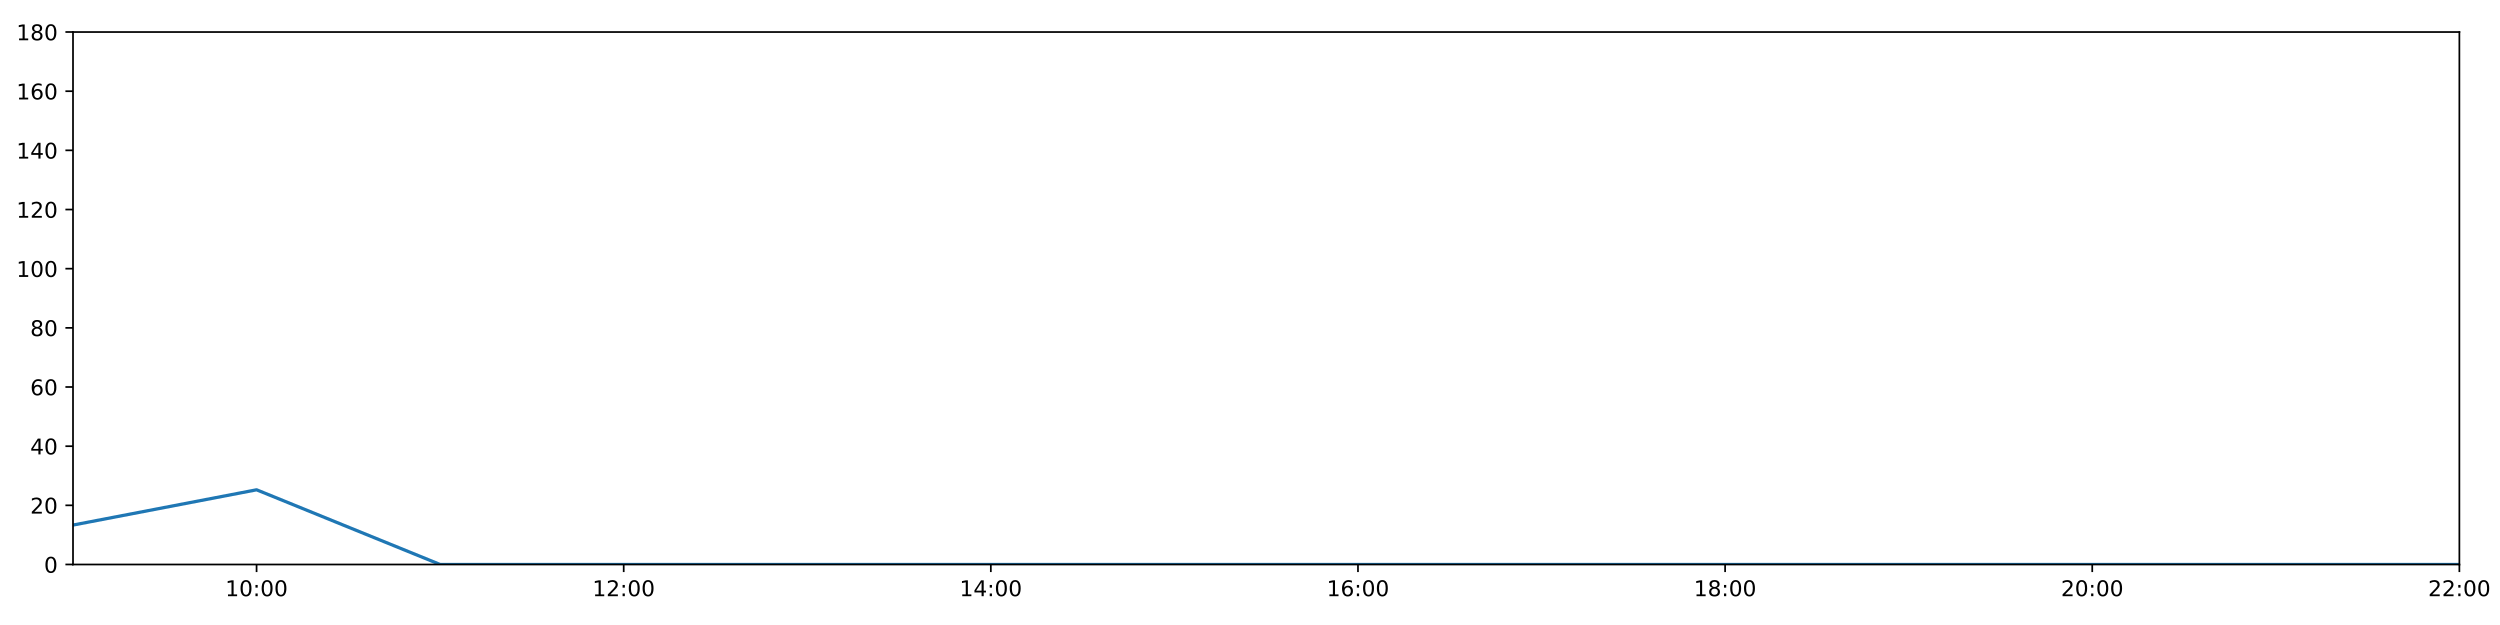
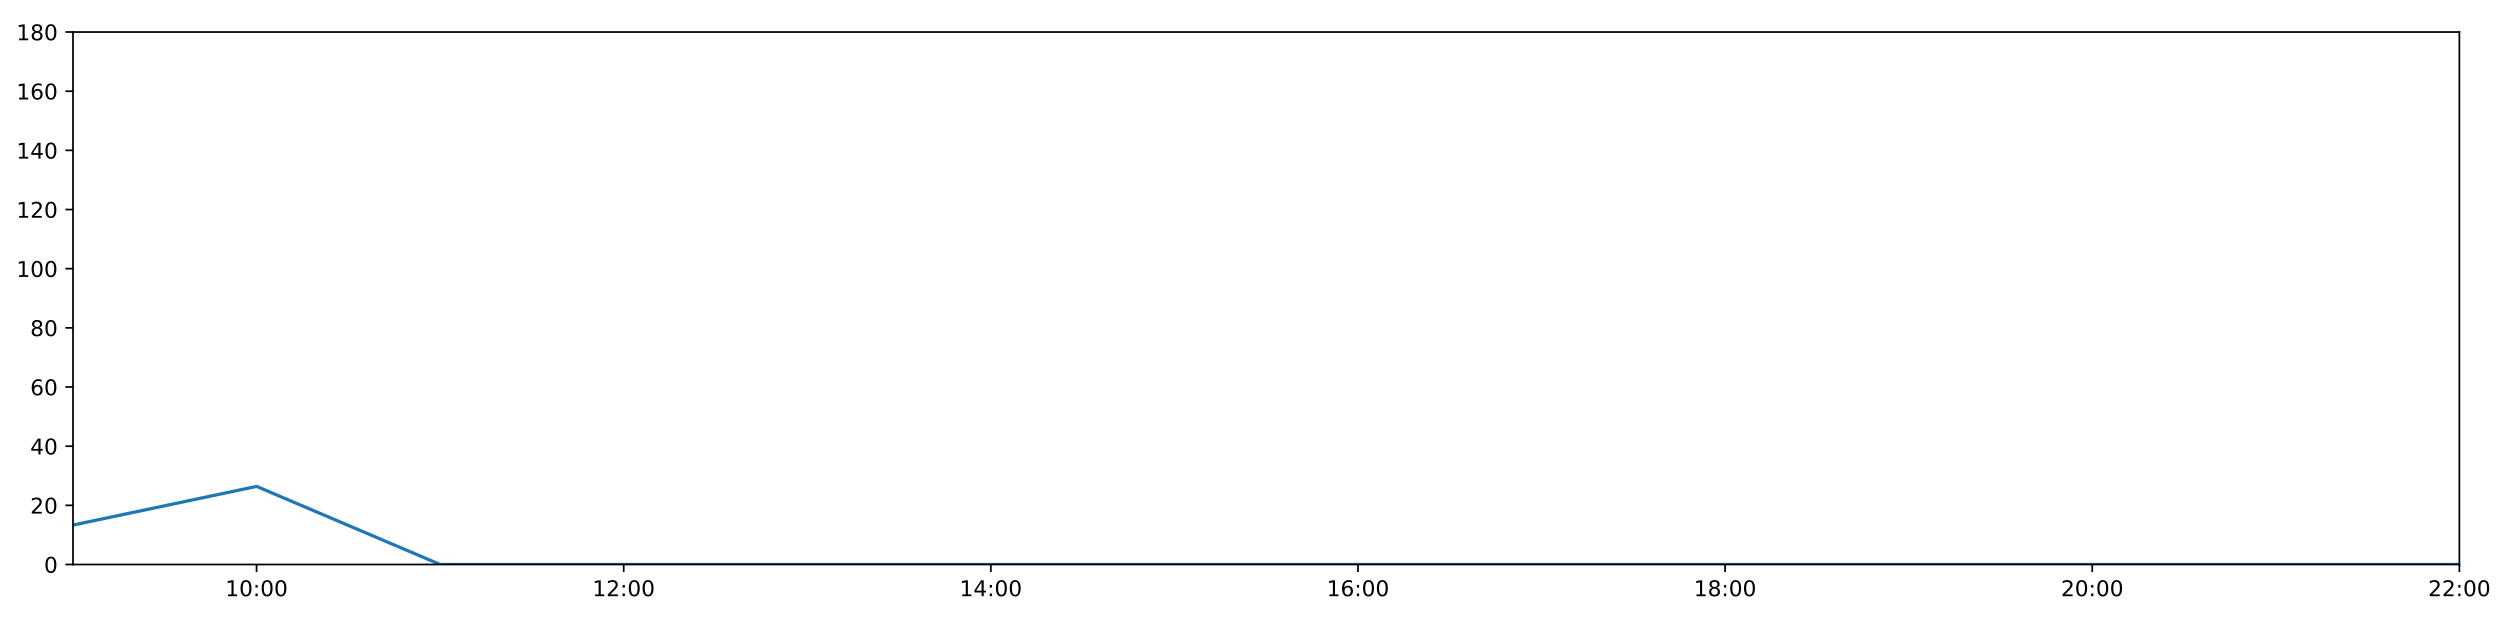
<svg xmlns="http://www.w3.org/2000/svg" xmlns:xlink="http://www.w3.org/1999/xlink" height="288pt" version="1.1" viewBox="0 0 1152 288" width="1152pt">
  <defs>
    <style type="text/css">
*{stroke-linecap:butt;stroke-linejoin:round;}
  </style>
  </defs>
  <g id="figure_1">
    <g id="patch_1">
      <path d="M 0 288  L 1152 288  L 1152 0  L 0 0  z " style="fill:#ffffff;" />
    </g>
    <g id="axes_1">
      <g id="patch_2">
        <path d="M 33.64 260.12  L 1133.28 260.12  L 1133.28 14.76  L 33.64 14.76  z " style="fill:#ffffff;" />
      </g>
      <g id="matplotlib.axis_1">
        <g id="xtick_1">
          <g id="line2d_1">
            <defs>
-               <path d="M 0 0  L 0 3.5  " id="mcd111d3fca" style="stroke:#000000;stroke-width:0.8;" />
-             </defs>
-             <g>
-               <use style="stroke:#000000;stroke-width:0.8;" x="118.228" xlink:href="#mcd111d3fca" y="260.12" />
+               <path d="M 0 0  L 0 3.5  " id="m2954e76941" style="stroke:#000000;stroke-width:0.8;" />
+             </defs>
+             <g>
+               <use style="stroke:#000000;stroke-width:0.8;" x="118.228" xlink:href="#m2954e76941" y="260.12" />
            </g>
          </g>
          <g id="text_1">
            <defs>
              <path d="M 12.406 8.297  L 28.516 8.297  L 28.516 63.922  L 10.984 60.406  L 10.984 69.391  L 28.422 72.906  L 38.281 72.906  L 38.281 8.297  L 54.391 8.297  L 54.391 0  L 12.406 0  z " id="DejaVuSans-49" />
              <path d="M 31.781 66.406  Q 24.172 66.406 20.328 58.906  Q 16.5 51.422 16.5 36.375  Q 16.5 21.391 20.328 13.891  Q 24.172 6.391 31.781 6.391  Q 39.453 6.391 43.281 13.891  Q 47.125 21.391 47.125 36.375  Q 47.125 51.422 43.281 58.906  Q 39.453 66.406 31.781 66.406  z M 31.781 74.219  Q 44.047 74.219 50.516 64.516  Q 56.984 54.828 56.984 36.375  Q 56.984 17.969 50.516 8.266  Q 44.047 -1.422 31.781 -1.422  Q 19.531 -1.422 13.062 8.266  Q 6.594 17.969 6.594 36.375  Q 6.594 54.828 13.062 64.516  Q 19.531 74.219 31.781 74.219  z " id="DejaVuSans-48" />
              <path d="M 11.719 12.406  L 22.016 12.406  L 22.016 0  L 11.719 0  z M 11.719 51.703  L 22.016 51.703  L 22.016 39.312  L 11.719 39.312  z " id="DejaVuSans-58" />
            </defs>
            <g transform="translate(103.8183 274.7184)scale(0.1 -0.1)">
              <use xlink:href="#DejaVuSans-49" />
              <use x="63.623" xlink:href="#DejaVuSans-48" />
              <use x="127.246" xlink:href="#DejaVuSans-58" />
              <use x="160.938" xlink:href="#DejaVuSans-48" />
              <use x="224.561" xlink:href="#DejaVuSans-48" />
            </g>
          </g>
        </g>
        <g id="xtick_2">
          <g id="line2d_2">
            <g>
-               <use style="stroke:#000000;stroke-width:0.8;" x="287.403" xlink:href="#mcd111d3fca" y="260.12" />
+               <use style="stroke:#000000;stroke-width:0.8;" x="287.403" xlink:href="#m2954e76941" y="260.12" />
            </g>
          </g>
          <g id="text_2">
            <defs>
              <path d="M 19.188 8.297  L 53.609 8.297  L 53.609 0  L 7.328 0  L 7.328 8.297  Q 12.938 14.109 22.625 23.891  Q 32.328 33.688 34.812 36.531  Q 39.547 41.844 41.422 45.531  Q 43.312 49.219 43.312 52.781  Q 43.312 58.594 39.234 62.25  Q 35.156 65.922 28.609 65.922  Q 23.969 65.922 18.812 64.312  Q 13.672 62.703 7.812 59.422  L 7.812 69.391  Q 13.766 71.781 18.938 73  Q 24.125 74.219 28.422 74.219  Q 39.75 74.219 46.484 68.547  Q 53.219 62.891 53.219 53.422  Q 53.219 48.922 51.531 44.891  Q 49.859 40.875 45.406 35.406  Q 44.188 33.984 37.641 27.219  Q 31.109 20.453 19.188 8.297  z " id="DejaVuSans-50" />
            </defs>
            <g transform="translate(272.9937 274.7184)scale(0.1 -0.1)">
              <use xlink:href="#DejaVuSans-49" />
              <use x="63.623" xlink:href="#DejaVuSans-50" />
              <use x="127.246" xlink:href="#DejaVuSans-58" />
              <use x="160.938" xlink:href="#DejaVuSans-48" />
              <use x="224.561" xlink:href="#DejaVuSans-48" />
            </g>
          </g>
        </g>
        <g id="xtick_3">
          <g id="line2d_3">
            <g>
-               <use style="stroke:#000000;stroke-width:0.8;" x="456.578" xlink:href="#mcd111d3fca" y="260.12" />
+               <use style="stroke:#000000;stroke-width:0.8;" x="456.578" xlink:href="#m2954e76941" y="260.12" />
            </g>
          </g>
          <g id="text_3">
            <defs>
              <path d="M 37.797 64.312  L 12.891 25.391  L 37.797 25.391  z M 35.203 72.906  L 47.609 72.906  L 47.609 25.391  L 58.016 25.391  L 58.016 17.188  L 47.609 17.188  L 47.609 0  L 37.797 0  L 37.797 17.188  L 4.891 17.188  L 4.891 26.703  z " id="DejaVuSans-52" />
            </defs>
            <g transform="translate(442.1691 274.7184)scale(0.1 -0.1)">
              <use xlink:href="#DejaVuSans-49" />
              <use x="63.623" xlink:href="#DejaVuSans-52" />
              <use x="127.246" xlink:href="#DejaVuSans-58" />
              <use x="160.938" xlink:href="#DejaVuSans-48" />
              <use x="224.561" xlink:href="#DejaVuSans-48" />
            </g>
          </g>
        </g>
        <g id="xtick_4">
          <g id="line2d_4">
            <g>
-               <use style="stroke:#000000;stroke-width:0.8;" x="625.754" xlink:href="#mcd111d3fca" y="260.12" />
+               <use style="stroke:#000000;stroke-width:0.8;" x="625.754" xlink:href="#m2954e76941" y="260.12" />
            </g>
          </g>
          <g id="text_4">
            <defs>
              <path d="M 33.016 40.375  Q 26.375 40.375 22.484 35.828  Q 18.609 31.297 18.609 23.391  Q 18.609 15.531 22.484 10.953  Q 26.375 6.391 33.016 6.391  Q 39.656 6.391 43.531 10.953  Q 47.406 15.531 47.406 23.391  Q 47.406 31.297 43.531 35.828  Q 39.656 40.375 33.016 40.375  z M 52.594 71.297  L 52.594 62.312  Q 48.875 64.062 45.094 64.984  Q 41.312 65.922 37.594 65.922  Q 27.828 65.922 22.672 59.328  Q 17.531 52.734 16.797 39.406  Q 19.672 43.656 24.016 45.922  Q 28.375 48.188 33.594 48.188  Q 44.578 48.188 50.953 41.516  Q 57.328 34.859 57.328 23.391  Q 57.328 12.156 50.688 5.359  Q 44.047 -1.422 33.016 -1.422  Q 20.359 -1.422 13.672 8.266  Q 6.984 17.969 6.984 36.375  Q 6.984 53.656 15.188 63.938  Q 23.391 74.219 37.203 74.219  Q 40.922 74.219 44.703 73.484  Q 48.484 72.75 52.594 71.297  z " id="DejaVuSans-54" />
            </defs>
            <g transform="translate(611.3445 274.7184)scale(0.1 -0.1)">
              <use xlink:href="#DejaVuSans-49" />
              <use x="63.623" xlink:href="#DejaVuSans-54" />
              <use x="127.246" xlink:href="#DejaVuSans-58" />
              <use x="160.938" xlink:href="#DejaVuSans-48" />
              <use x="224.561" xlink:href="#DejaVuSans-48" />
            </g>
          </g>
        </g>
        <g id="xtick_5">
          <g id="line2d_5">
            <g>
-               <use style="stroke:#000000;stroke-width:0.8;" x="794.929" xlink:href="#mcd111d3fca" y="260.12" />
+               <use style="stroke:#000000;stroke-width:0.8;" x="794.929" xlink:href="#m2954e76941" y="260.12" />
            </g>
          </g>
          <g id="text_5">
            <defs>
              <path d="M 31.781 34.625  Q 24.75 34.625 20.719 30.859  Q 16.703 27.094 16.703 20.516  Q 16.703 13.922 20.719 10.156  Q 24.75 6.391 31.781 6.391  Q 38.812 6.391 42.859 10.172  Q 46.922 13.969 46.922 20.516  Q 46.922 27.094 42.891 30.859  Q 38.875 34.625 31.781 34.625  z M 21.922 38.812  Q 15.578 40.375 12.031 44.719  Q 8.5 49.078 8.5 55.328  Q 8.5 64.062 14.719 69.141  Q 20.953 74.219 31.781 74.219  Q 42.672 74.219 48.875 69.141  Q 55.078 64.062 55.078 55.328  Q 55.078 49.078 51.531 44.719  Q 48 40.375 41.703 38.812  Q 48.828 37.156 52.797 32.312  Q 56.781 27.484 56.781 20.516  Q 56.781 9.906 50.312 4.234  Q 43.844 -1.422 31.781 -1.422  Q 19.734 -1.422 13.25 4.234  Q 6.781 9.906 6.781 20.516  Q 6.781 27.484 10.781 32.312  Q 14.797 37.156 21.922 38.812  z M 18.312 54.391  Q 18.312 48.734 21.844 45.562  Q 25.391 42.391 31.781 42.391  Q 38.141 42.391 41.719 45.562  Q 45.312 48.734 45.312 54.391  Q 45.312 60.062 41.719 63.234  Q 38.141 66.406 31.781 66.406  Q 25.391 66.406 21.844 63.234  Q 18.312 60.062 18.312 54.391  z " id="DejaVuSans-56" />
            </defs>
            <g transform="translate(780.5199 274.7184)scale(0.1 -0.1)">
              <use xlink:href="#DejaVuSans-49" />
              <use x="63.623" xlink:href="#DejaVuSans-56" />
              <use x="127.246" xlink:href="#DejaVuSans-58" />
              <use x="160.938" xlink:href="#DejaVuSans-48" />
              <use x="224.561" xlink:href="#DejaVuSans-48" />
            </g>
          </g>
        </g>
        <g id="xtick_6">
          <g id="line2d_6">
            <g>
-               <use style="stroke:#000000;stroke-width:0.8;" x="964.105" xlink:href="#mcd111d3fca" y="260.12" />
+               <use style="stroke:#000000;stroke-width:0.8;" x="964.105" xlink:href="#m2954e76941" y="260.12" />
            </g>
          </g>
          <g id="text_6">
            <g transform="translate(949.6952 274.7184)scale(0.1 -0.1)">
              <use xlink:href="#DejaVuSans-50" />
              <use x="63.623" xlink:href="#DejaVuSans-48" />
              <use x="127.246" xlink:href="#DejaVuSans-58" />
              <use x="160.938" xlink:href="#DejaVuSans-48" />
              <use x="224.561" xlink:href="#DejaVuSans-48" />
            </g>
          </g>
        </g>
        <g id="xtick_7">
          <g id="line2d_7">
            <g>
-               <use style="stroke:#000000;stroke-width:0.8;" x="1133.28" xlink:href="#mcd111d3fca" y="260.12" />
+               <use style="stroke:#000000;stroke-width:0.8;" x="1133.28" xlink:href="#m2954e76941" y="260.12" />
            </g>
          </g>
          <g id="text_7">
            <g transform="translate(1118.871 274.7184)scale(0.1 -0.1)">
              <use xlink:href="#DejaVuSans-50" />
              <use x="63.623" xlink:href="#DejaVuSans-50" />
              <use x="127.246" xlink:href="#DejaVuSans-58" />
              <use x="160.938" xlink:href="#DejaVuSans-48" />
              <use x="224.561" xlink:href="#DejaVuSans-48" />
            </g>
          </g>
        </g>
      </g>
      <g id="matplotlib.axis_2">
        <g id="ytick_1">
          <g id="line2d_8">
            <defs>
-               <path d="M 0 0  L -3.5 0  " id="mc3da841b81" style="stroke:#000000;stroke-width:0.8;" />
-             </defs>
-             <g>
-               <use style="stroke:#000000;stroke-width:0.8;" x="33.64" xlink:href="#mc3da841b81" y="260.12" />
+               <path d="M 0 0  L -3.5 0  " id="mcc19d3a112" style="stroke:#000000;stroke-width:0.8;" />
+             </defs>
+             <g>
+               <use style="stroke:#000000;stroke-width:0.8;" x="33.64" xlink:href="#mcc19d3a112" y="260.12" />
            </g>
          </g>
          <g id="text_8">
            <g transform="translate(20.2775 263.9192)scale(0.1 -0.1)">
              <use xlink:href="#DejaVuSans-48" />
            </g>
          </g>
        </g>
        <g id="ytick_2">
          <g id="line2d_9">
            <g>
-               <use style="stroke:#000000;stroke-width:0.8;" x="33.64" xlink:href="#mc3da841b81" y="232.858" />
+               <use style="stroke:#000000;stroke-width:0.8;" x="33.64" xlink:href="#mcc19d3a112" y="232.858" />
            </g>
          </g>
          <g id="text_9">
            <g transform="translate(13.915 236.657)scale(0.1 -0.1)">
              <use xlink:href="#DejaVuSans-50" />
              <use x="63.623" xlink:href="#DejaVuSans-48" />
            </g>
          </g>
        </g>
        <g id="ytick_3">
          <g id="line2d_10">
            <g>
-               <use style="stroke:#000000;stroke-width:0.8;" x="33.64" xlink:href="#mc3da841b81" y="205.596" />
+               <use style="stroke:#000000;stroke-width:0.8;" x="33.64" xlink:href="#mcc19d3a112" y="205.596" />
            </g>
          </g>
          <g id="text_10">
            <g transform="translate(13.915 209.3948)scale(0.1 -0.1)">
              <use xlink:href="#DejaVuSans-52" />
              <use x="63.623" xlink:href="#DejaVuSans-48" />
            </g>
          </g>
        </g>
        <g id="ytick_4">
          <g id="line2d_11">
            <g>
-               <use style="stroke:#000000;stroke-width:0.8;" x="33.64" xlink:href="#mc3da841b81" y="178.333" />
+               <use style="stroke:#000000;stroke-width:0.8;" x="33.64" xlink:href="#mcc19d3a112" y="178.333" />
            </g>
          </g>
          <g id="text_11">
            <g transform="translate(13.915 182.1326)scale(0.1 -0.1)">
              <use xlink:href="#DejaVuSans-54" />
              <use x="63.623" xlink:href="#DejaVuSans-48" />
            </g>
          </g>
        </g>
        <g id="ytick_5">
          <g id="line2d_12">
            <g>
-               <use style="stroke:#000000;stroke-width:0.8;" x="33.64" xlink:href="#mc3da841b81" y="151.071" />
+               <use style="stroke:#000000;stroke-width:0.8;" x="33.64" xlink:href="#mcc19d3a112" y="151.071" />
            </g>
          </g>
          <g id="text_12">
            <g transform="translate(13.915 154.8703)scale(0.1 -0.1)">
              <use xlink:href="#DejaVuSans-56" />
              <use x="63.623" xlink:href="#DejaVuSans-48" />
            </g>
          </g>
        </g>
        <g id="ytick_6">
          <g id="line2d_13">
            <g>
-               <use style="stroke:#000000;stroke-width:0.8;" x="33.64" xlink:href="#mc3da841b81" y="123.809" />
+               <use style="stroke:#000000;stroke-width:0.8;" x="33.64" xlink:href="#mcc19d3a112" y="123.809" />
            </g>
          </g>
          <g id="text_13">
            <g transform="translate(7.5525 127.6081)scale(0.1 -0.1)">
              <use xlink:href="#DejaVuSans-49" />
              <use x="63.623" xlink:href="#DejaVuSans-48" />
              <use x="127.246" xlink:href="#DejaVuSans-48" />
            </g>
          </g>
        </g>
        <g id="ytick_7">
          <g id="line2d_14">
            <g>
-               <use style="stroke:#000000;stroke-width:0.8;" x="33.64" xlink:href="#mc3da841b81" y="96.547" />
+               <use style="stroke:#000000;stroke-width:0.8;" x="33.64" xlink:href="#mcc19d3a112" y="96.547" />
            </g>
          </g>
          <g id="text_14">
            <g transform="translate(7.5525 100.3459)scale(0.1 -0.1)">
              <use xlink:href="#DejaVuSans-49" />
              <use x="63.623" xlink:href="#DejaVuSans-50" />
              <use x="127.246" xlink:href="#DejaVuSans-48" />
            </g>
          </g>
        </g>
        <g id="ytick_8">
          <g id="line2d_15">
            <g>
-               <use style="stroke:#000000;stroke-width:0.8;" x="33.64" xlink:href="#mc3da841b81" y="69.284" />
+               <use style="stroke:#000000;stroke-width:0.8;" x="33.64" xlink:href="#mcc19d3a112" y="69.284" />
            </g>
          </g>
          <g id="text_15">
            <g transform="translate(7.5525 73.08366)scale(0.1 -0.1)">
              <use xlink:href="#DejaVuSans-49" />
              <use x="63.623" xlink:href="#DejaVuSans-52" />
              <use x="127.246" xlink:href="#DejaVuSans-48" />
            </g>
          </g>
        </g>
        <g id="ytick_9">
          <g id="line2d_16">
            <g>
-               <use style="stroke:#000000;stroke-width:0.8;" x="33.64" xlink:href="#mc3da841b81" y="42.022" />
+               <use style="stroke:#000000;stroke-width:0.8;" x="33.64" xlink:href="#mcc19d3a112" y="42.022" />
            </g>
          </g>
          <g id="text_16">
            <g transform="translate(7.5525 45.82144)scale(0.1 -0.1)">
              <use xlink:href="#DejaVuSans-49" />
              <use x="63.623" xlink:href="#DejaVuSans-54" />
              <use x="127.246" xlink:href="#DejaVuSans-48" />
            </g>
          </g>
        </g>
        <g id="ytick_10">
          <g id="line2d_17">
            <g>
-               <use style="stroke:#000000;stroke-width:0.8;" x="33.64" xlink:href="#mc3da841b81" y="14.76" />
+               <use style="stroke:#000000;stroke-width:0.8;" x="33.64" xlink:href="#mcc19d3a112" y="14.76" />
            </g>
          </g>
          <g id="text_17">
            <g transform="translate(7.5525 18.55922)scale(0.1 -0.1)">
              <use xlink:href="#DejaVuSans-49" />
              <use x="63.623" xlink:href="#DejaVuSans-56" />
              <use x="127.246" xlink:href="#DejaVuSans-48" />
            </g>
          </g>
        </g>
      </g>
      <g id="line2d_18">
-         <path clip-path="url(#p0e8525a951)" d="M 33.64 241.945  L 118.228 225.701  L 202.815 260.12  L 287.403 260.12  L 371.991 260.12  L 456.578 260.12  L 541.166 260.12  L 625.754 260.12  L 710.342 260.12  L 794.929 260.12  L 879.517 260.12  L 964.105 260.12  L 1048.692 260.12  L 1133.28 260.12  " style="fill:none;stroke:#1f77b4;stroke-linecap:square;stroke-width:1.5;" />
+         <path clip-path="url(#pda49daefed)" d="M 33.64 241.945  L 118.228 224.134  L 202.815 260.12  L 287.403 260.12  L 371.991 260.12  L 456.578 260.12  L 541.166 260.12  L 625.754 260.12  L 710.342 260.12  L 794.929 260.12  L 879.517 260.12  L 964.105 260.12  L 1048.692 260.12  L 1133.28 260.12  " style="fill:none;stroke:#1f77b4;stroke-linecap:square;stroke-width:1.5;" />
      </g>
      <g id="patch_3">
        <path d="M 33.64 260.12  L 33.64 14.76  " style="fill:none;stroke:#000000;stroke-linecap:square;stroke-linejoin:miter;stroke-width:0.8;" />
      </g>
      <g id="patch_4">
        <path d="M 1133.28 260.12  L 1133.28 14.76  " style="fill:none;stroke:#000000;stroke-linecap:square;stroke-linejoin:miter;stroke-width:0.8;" />
      </g>
      <g id="patch_5">
        <path d="M 33.64 260.12  L 1133.28 260.12  " style="fill:none;stroke:#000000;stroke-linecap:square;stroke-linejoin:miter;stroke-width:0.8;" />
      </g>
      <g id="patch_6">
        <path d="M 33.64 14.76  L 1133.28 14.76  " style="fill:none;stroke:#000000;stroke-linecap:square;stroke-linejoin:miter;stroke-width:0.8;" />
      </g>
    </g>
  </g>
  <defs>
-     <clipPath id="p0e8525a951">
+     <clipPath id="pda49daefed">
      <rect height="245.36" width="1099.64" x="33.64" y="14.76" />
    </clipPath>
  </defs>
</svg>
